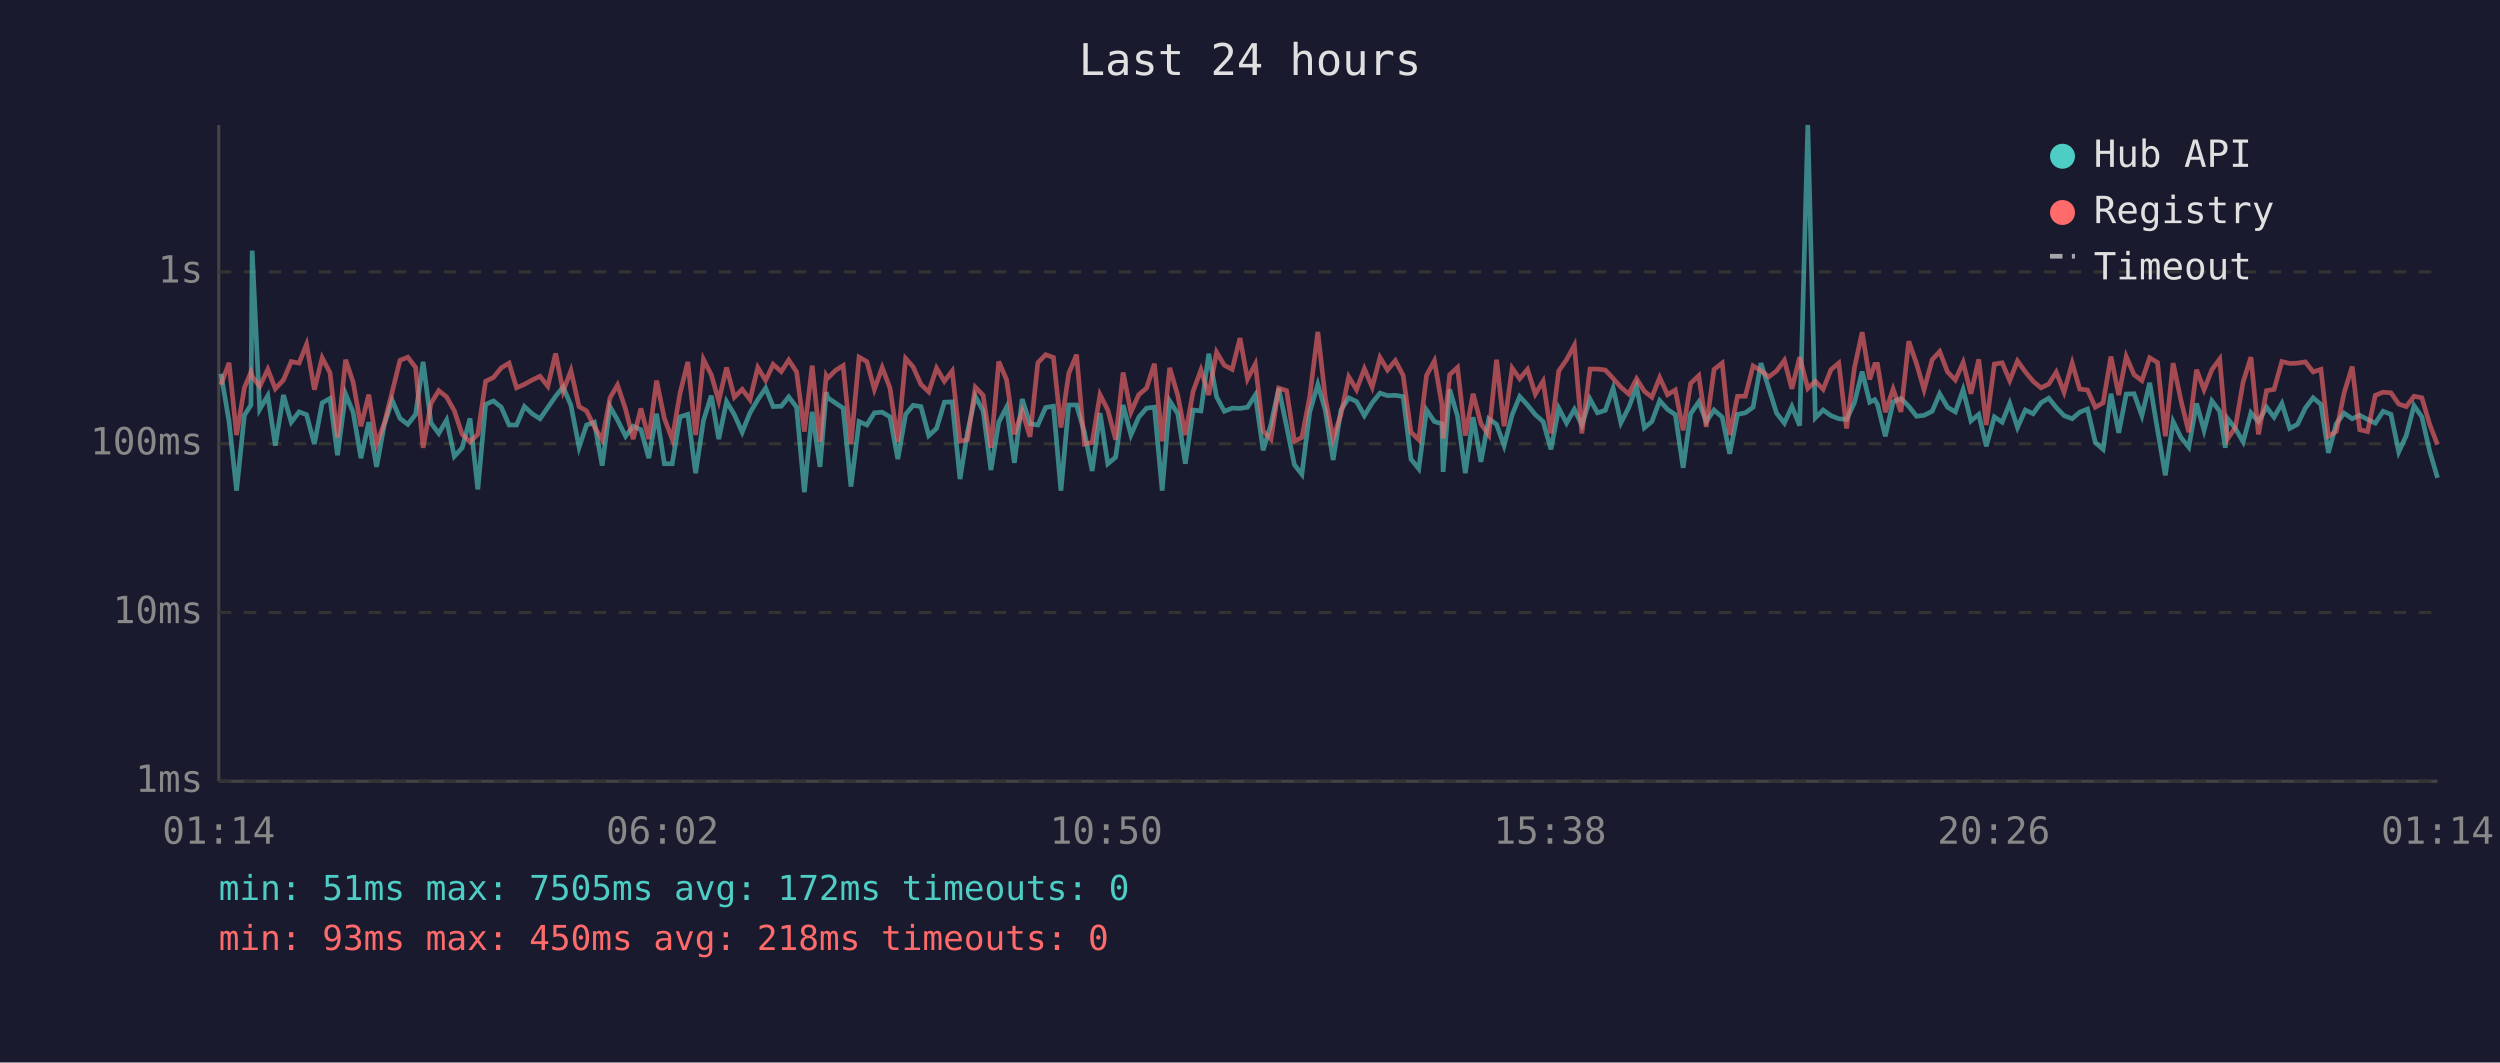
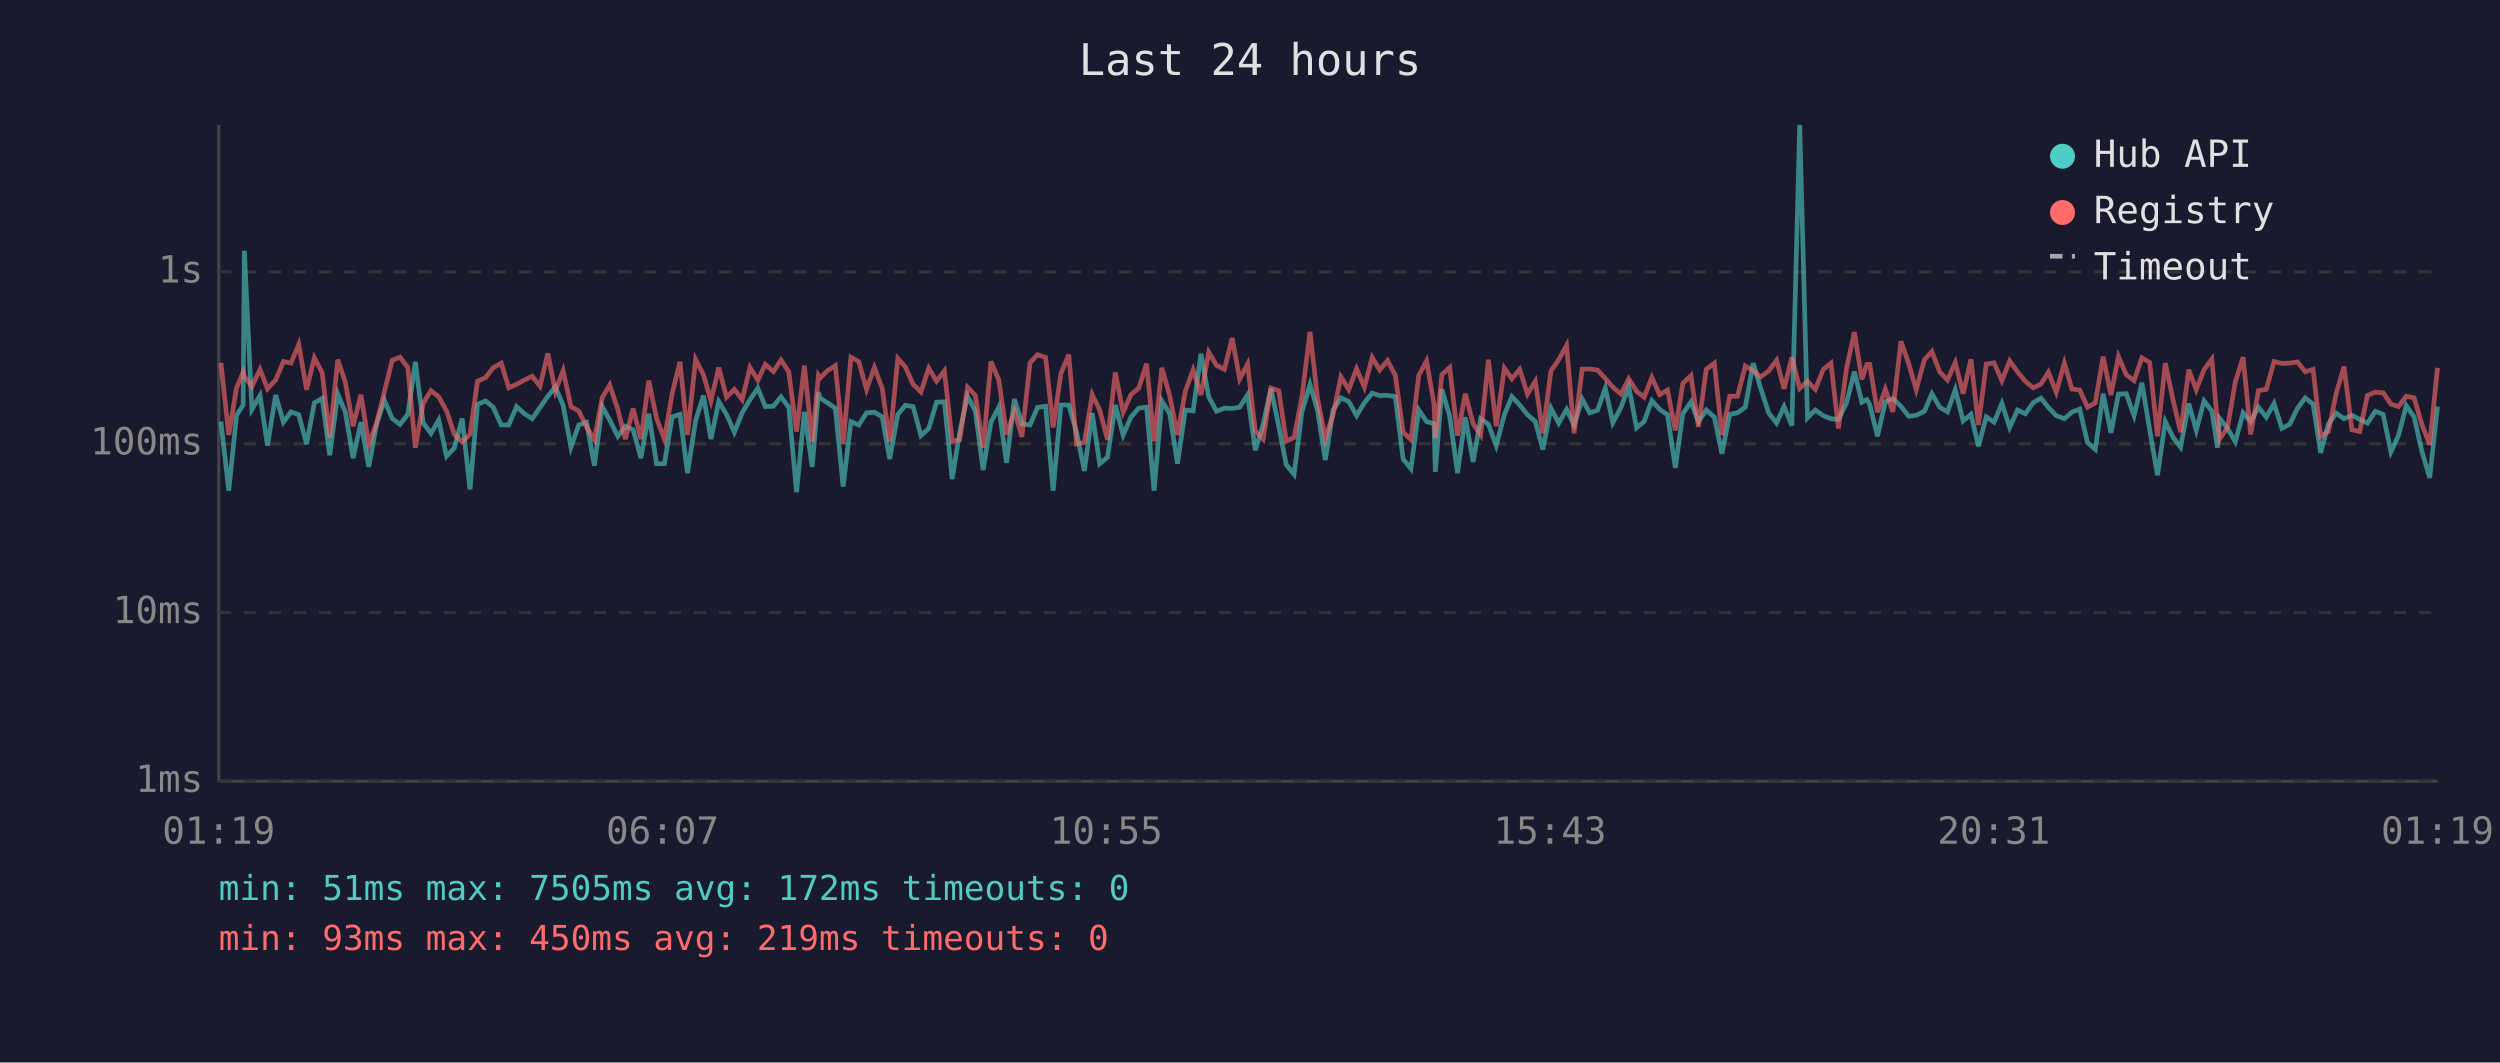
<svg xmlns="http://www.w3.org/2000/svg" viewBox="0 0 800 340" font-family="monospace" font-size="12">
  <rect width="800" height="340" fill="#1a1a2e" />
  <text x="400" y="24" fill="#e0e0e0" font-size="14" text-anchor="middle">Last 24 hours</text>
  <line x1="70" y1="40" x2="70" y2="250" stroke="#444" stroke-width="1" />
  <line x1="70" y1="250" x2="780" y2="250" stroke="#444" stroke-width="1" />
  <line x1="70" y1="250" x2="780" y2="250" stroke="#333" stroke-width="1" stroke-dasharray="4" />
  <text x="65" y="250" fill="#888" text-anchor="end" dominant-baseline="middle">1ms</text>
  <line x1="70" y1="196" x2="780" y2="196" stroke="#333" stroke-width="1" stroke-dasharray="4" />
  <text x="65" y="196" fill="#888" text-anchor="end" dominant-baseline="middle">10ms</text>
  <line x1="70" y1="142" x2="780" y2="142" stroke="#333" stroke-width="1" stroke-dasharray="4" />
  <text x="65" y="142" fill="#888" text-anchor="end" dominant-baseline="middle">100ms</text>
  <line x1="70" y1="87" x2="780" y2="87" stroke="#333" stroke-width="1" stroke-dasharray="4" />
  <text x="65" y="87" fill="#888" text-anchor="end" dominant-baseline="middle">1s</text>
-   <text x="70" y="270" fill="#888" text-anchor="middle">01:14</text>
-   <text x="212" y="270" fill="#888" text-anchor="middle">06:02</text>
-   <text x="354" y="270" fill="#888" text-anchor="middle">10:50</text>
-   <text x="496" y="270" fill="#888" text-anchor="middle">15:38</text>
-   <text x="638" y="270" fill="#888" text-anchor="middle">20:26</text>
-   <text x="780" y="270" fill="#888" text-anchor="middle">01:14</text>
-   <polyline points="70.7,119.6 73.3,134.9 75.7,157.0 78.2,132.9 80.3,129.6 80.7,80.2 83.1,131.0 85.7,126.6 88.1,142.6 90.7,126.4 93.2,135.1 95.7,131.8 98.1,132.7 100.6,142.1 103.1,128.9 105.6,127.5 108.0,145.7 110.6,126.1 113.0,131.9 115.5,146.6 118.0,135.1 120.5,149.4 123.0,135.8 125.5,128.1 128.0,133.9 130.5,135.8 133.0,132.6 135.4,115.8 137.9,135.3 140.4,138.7 142.9,134.4 145.4,146.0 147.9,143.3 150.4,133.9 152.9,156.6 155.4,129.4 157.9,128.3 160.4,130.3 162.9,136.0 165.3,136.0 167.8,130.1 170.3,132.4 172.8,134.0 175.3,130.4 177.8,126.8 180.2,123.8 182.7,129.7 185.3,143.1 187.7,136.0 190.2,135.1 192.7,149.0 195.2,130.1 197.6,134.4 200.2,139.6 202.6,136.4 205.1,137.5 207.6,146.6 210.1,132.4 212.6,148.4 215.1,148.4 217.6,133.4 220.1,132.6 222.6,151.4 225.1,134.6 227.6,126.6 230.0,140.5 232.5,128.5 235.0,132.7 237.5,138.3 240.0,132.1 242.5,127.9 245.0,124.2 247.4,130.1 250.0,130.0 252.4,127.0 254.9,130.3 257.4,157.5 259.9,131.8 262.4,149.4 264.4,125.5 264.9,127.3 267.4,129.0 269.8,130.6 272.3,155.7 274.9,134.9 277.4,136.0 279.8,132.1 282.3,131.9 284.8,133.4 287.3,146.9 289.8,132.6 292.2,129.7 294.7,130.1 297.2,139.4 299.7,137.1 302.2,128.7 304.7,128.6 307.2,153.3 309.6,138.3 312.1,126.8 314.6,131.5 317.1,150.4 319.6,135.1 322.1,130.3 324.6,148.1 327.1,127.7 329.6,135.6 332.1,136.0 334.6,130.4 337.1,130.0 339.5,157.0 342.0,129.6 344.5,129.6 347.0,138.3 349.5,150.7 352.0,132.2 354.5,148.4 357.0,146.3 359.4,129.6 361.9,139.2 364.4,133.5 366.9,130.6 369.4,130.3 371.9,157.0 374.3,128.3 376.9,132.4 379.3,148.4 381.8,131.2 384.3,131.5 386.8,113.2 389.3,127.0 391.8,131.6 394.3,130.6 396.8,130.7 399.2,130.3 401.7,126.4 404.2,144.1 406.7,135.8 409.2,124.3 411.7,136.4 414.2,148.7 416.6,151.8 419.1,131.9 421.7,123.0 424.1,131.3 426.6,147.2 429.1,131.2 431.6,127.3 434.1,128.5 436.6,133.0 439.1,128.9 441.6,125.8 444.0,126.6 446.5,126.5 449.0,126.9 451.5,146.9 454.0,150.0 456.5,131.2 459.0,134.9 461.4,135.6 461.8,151.0 463.9,124.6 466.4,133.2 468.9,151.4 471.4,133.5 473.9,147.8 476.4,134.0 478.9,135.8 481.3,142.6 483.9,132.7 486.3,126.9 488.8,129.6 491.3,132.7 493.8,134.9 496.3,143.8 498.8,130.6 501.3,135.4 503.8,131.0 506.2,136.0 508.8,127.7 511.2,132.1 513.7,131.3 516.2,124.2 518.7,135.3 521.2,130.4 523.7,123.7 526.2,136.9 528.6,134.9 531.1,128.2 533.6,131.0 536.1,132.7 538.6,149.7 541.0,132.4 543.6,128.6 546.0,134.9 548.5,131.2 551.1,133.5 553.5,145.2 556.0,132.6 558.5,132.1 561.0,130.3 563.5,116.2 566.0,124.2 568.5,132.2 571.0,135.4 573.4,130.1 575.9,136.2 578.5,40.0 580.9,133.7 583.4,131.2 585.9,133.0 588.4,134.0 590.9,134.2 593.4,128.9 595.9,118.9 598.3,128.7 599.9,127.9 600.8,129.4 603.3,139.6 605.8,128.6 608.3,127.5 610.8,130.0 613.3,133.2 615.7,132.9 618.3,131.6 620.7,126.0 623.2,130.3 625.7,131.8 628.2,124.7 630.7,134.7 633.2,132.6 635.6,142.8 638.2,133.4 640.7,135.1 643.1,129.1 645.6,136.8 648.1,131.2 650.6,132.4 653.1,128.9 655.6,127.4 658.0,130.4 660.5,133.0 663.1,134.0 665.5,131.9 668.0,130.9 670.5,141.6 673.0,143.8 675.5,126.0 678.0,138.5 680.4,126.1 682.9,126.0 685.4,133.0 687.9,122.5 690.4,137.5 692.9,152.1 695.4,134.9 697.9,140.0 700.4,143.1 702.9,129.1 705.3,137.7 707.8,128.3 710.3,131.6 712.1,143.3 712.8,133.9 715.3,137.1 717.8,141.4 720.3,132.1 722.7,134.9 725.3,130.3 727.7,133.5 730.2,129.1 732.7,137.1 735.2,135.8 737.7,130.6 740.2,127.3 742.7,129.4 745.1,144.9 747.6,135.6 750.1,132.2 752.7,134.0 755.1,132.9 757.6,134.2 760.1,135.4 762.6,131.6 765.1,132.6 767.6,144.6 770.0,139.4 772.5,129.8 775.0,133.4 777.5,144.4 780.0,152.9" fill="none" stroke="#4ecdc4" stroke-width="1.5" opacity="0.6" />
-   <polyline points="70.7,123.1 73.3,116.1 75.7,139.2 78.2,124.1 80.3,119.1 80.7,120.4 83.1,123.7 85.7,118.2 88.1,124.4 90.7,121.6 93.2,115.7 95.7,116.2 98.1,110.2 100.6,124.7 103.1,114.5 105.6,119.3 108.0,140.0 110.6,115.1 113.0,122.3 115.5,136.4 118.0,126.3 120.5,142.1 123.0,135.4 125.5,125.4 128.0,115.3 130.5,114.3 133.0,117.6 135.4,143.3 137.9,129.1 140.4,125.0 142.9,127.0 145.4,131.5 147.9,139.0 150.4,141.4 152.9,139.0 155.4,122.0 157.9,120.8 160.4,117.7 162.9,116.2 165.3,124.1 167.8,123.0 170.3,121.6 172.8,120.4 175.3,123.6 177.8,113.1 180.2,125.2 182.7,118.6 185.3,130.1 187.7,131.5 190.2,136.6 192.7,140.7 195.2,127.3 197.6,123.2 200.2,131.0 202.6,140.5 205.1,130.7 207.6,140.5 210.1,121.8 212.6,133.9 215.1,140.5 217.6,125.9 220.1,115.8 222.6,139.2 225.1,115.0 227.6,119.9 230.0,128.3 232.5,117.6 235.0,127.1 237.5,124.6 240.0,127.9 242.5,117.6 245.0,121.7 247.4,116.6 250.0,118.9 252.4,115.2 254.9,119.0 257.4,138.1 259.9,117.0 262.4,141.4 264.4,120.2 264.9,121.0 267.4,118.5 269.8,117.0 272.3,142.1 274.9,114.3 277.4,115.7 279.8,124.6 282.3,117.6 284.8,124.2 287.3,141.4 289.8,114.7 292.2,117.4 294.7,123.0 297.2,125.4 299.7,117.8 302.2,122.0 304.7,118.7 307.2,141.2 309.6,140.7 312.1,123.9 314.6,126.5 317.1,143.3 319.6,115.7 322.1,121.5 324.6,139.0 327.1,131.6 329.6,139.8 332.1,116.1 334.6,113.5 337.1,114.4 339.5,136.8 342.0,119.5 344.5,113.5 347.0,142.1 349.5,141.6 352.0,126.3 354.5,131.2 357.0,140.7 359.4,119.2 361.9,131.9 364.4,126.3 366.9,124.2 369.4,116.4 371.9,141.2 374.3,117.7 376.9,126.6 379.3,139.2 381.8,125.2 384.3,118.4 386.8,126.4 389.3,112.7 391.8,116.9 394.3,118.2 396.8,108.2 399.2,121.3 401.7,116.5 404.2,137.9 406.7,140.5 409.2,124.2 411.7,125.0 414.2,141.2 416.6,140.0 419.1,127.1 421.7,106.2 424.1,127.4 426.6,140.3 429.1,132.6 431.6,120.6 434.1,124.7 436.6,118.0 439.1,123.9 441.6,114.4 444.0,118.4 446.5,115.4 449.0,120.1 451.5,138.3 454.0,140.7 456.5,120.1 459.0,115.5 461.4,129.4 461.8,140.3 463.9,119.9 466.4,117.6 468.9,139.4 471.4,126.0 473.9,135.6 476.4,139.2 478.9,115.1 481.3,136.4 483.9,117.8 486.3,121.2 488.8,118.2 491.3,126.1 493.8,122.0 496.3,138.7 498.8,118.7 501.3,115.1 503.8,110.5 506.2,138.7 508.8,118.1 511.2,118.1 513.7,118.4 516.2,121.1 518.7,123.9 521.2,126.1 523.7,121.2 526.2,125.2 528.6,127.1 531.1,120.8 533.6,126.3 536.1,124.8 538.6,137.7 541.0,122.7 543.6,120.2 546.0,136.6 548.5,118.2 551.1,116.2 553.5,139.2 556.0,126.8 558.5,126.8 561.0,117.1 563.5,118.6 566.0,120.6 568.5,118.7 571.0,115.3 573.4,124.4 575.9,114.3 578.5,124.3 580.9,122.0 583.4,124.6 585.9,118.3 588.4,116.2 590.9,137.1 593.4,117.8 595.9,106.3 598.3,121.4 599.9,116.6 600.8,116.6 603.3,131.9 605.8,124.5 608.3,131.8 610.8,109.2 613.3,116.4 615.7,124.7 618.3,115.1 620.7,112.5 623.2,119.0 625.7,121.6 628.2,116.0 630.7,126.0 633.2,115.0 635.6,136.0 638.2,116.5 640.7,116.1 643.1,121.8 645.6,115.5 648.1,119.0 650.6,122.0 653.1,124.1 655.6,122.9 658.0,119.1 660.5,125.5 663.1,116.2 665.5,124.5 668.0,124.8 670.5,130.3 673.0,128.9 675.5,114.1 678.0,126.4 680.4,114.1 682.9,119.9 685.4,121.8 687.9,114.5 690.4,116.0 692.9,139.6 695.4,116.2 697.9,128.1 700.4,138.3 702.9,118.3 705.3,124.7 707.8,118.3 710.3,114.9 712.1,135.4 712.8,140.5 715.3,136.8 717.8,122.2 720.3,114.3 722.7,139.0 725.3,125.0 727.7,124.6 730.2,115.7 732.7,116.3 735.2,116.2 737.7,115.8 740.2,119.0 742.7,118.2 745.1,139.6 747.6,138.1 750.1,125.8 752.7,117.3 755.1,137.5 757.6,138.1 760.1,126.5 762.6,125.5 765.1,125.7 767.6,129.3 770.0,130.1 772.5,126.8 775.0,127.3 777.5,135.8 780.0,142.3" fill="none" stroke="#ff6b6b" stroke-width="1.5" opacity="0.6" />
+   <text x="70" y="270" fill="#888" text-anchor="middle">01:19</text>
+   <text x="212" y="270" fill="#888" text-anchor="middle">06:07</text>
+   <text x="354" y="270" fill="#888" text-anchor="middle">10:55</text>
+   <text x="496" y="270" fill="#888" text-anchor="middle">15:43</text>
+   <text x="638" y="270" fill="#888" text-anchor="middle">20:31</text>
+   <text x="780" y="270" fill="#888" text-anchor="middle">01:19</text>
+   <polyline points="70.7,134.9 73.2,157.0 75.7,132.9 77.8,129.6 78.2,80.2 80.6,131.0 83.2,126.6 85.6,142.6 88.2,126.4 90.7,135.1 93.1,131.8 95.6,132.7 98.1,142.1 100.6,128.9 103.1,127.5 105.5,145.7 108.1,126.1 110.5,131.9 113.0,146.6 115.5,135.1 118.0,149.4 120.5,135.8 123.0,128.1 125.5,133.9 128.0,135.8 130.5,132.6 132.9,115.8 135.4,135.3 137.9,138.7 140.4,134.4 142.9,146.0 145.4,143.3 147.9,133.9 150.4,156.6 152.8,129.4 155.4,128.3 157.8,130.3 160.4,136.0 162.8,136.0 165.3,130.1 167.8,132.4 170.3,134.0 172.8,130.4 175.3,126.8 177.7,123.8 180.2,129.7 182.7,143.1 185.2,136.0 187.7,135.1 190.2,149.0 192.7,130.1 195.1,134.4 197.7,139.6 200.1,136.4 202.6,137.5 205.1,146.6 207.6,132.4 210.1,148.4 212.6,148.4 215.1,133.4 217.6,132.6 220.0,151.4 222.6,134.6 225.1,126.6 227.5,140.5 230.0,128.5 232.5,132.7 235.0,138.3 237.5,132.1 240.0,127.9 242.5,124.2 244.9,130.1 247.5,130.0 249.9,127.0 252.4,130.3 254.9,157.5 257.4,131.8 259.9,149.4 261.9,125.5 262.4,127.3 264.9,129.0 267.3,130.6 269.8,155.7 272.3,134.9 274.8,136.0 277.3,132.1 279.8,131.9 282.3,133.4 284.7,146.9 287.3,132.6 289.7,129.7 292.2,130.1 294.7,139.4 297.2,137.1 299.7,128.7 302.2,128.6 304.7,153.3 307.1,138.3 309.6,126.8 312.1,131.5 314.6,150.4 317.1,135.1 319.6,130.3 322.1,148.1 324.6,127.7 327.0,135.6 329.6,136.0 332.0,130.4 334.6,130.0 337.0,157.0 339.5,129.6 342.0,129.6 344.5,138.3 347.0,150.7 349.5,132.2 351.9,148.4 354.4,146.3 356.9,129.6 359.4,139.2 361.9,133.5 364.4,130.6 366.9,130.3 369.3,157.0 371.8,128.3 374.3,132.4 376.8,148.4 379.3,131.2 381.8,131.5 384.3,113.2 386.8,127.0 389.3,131.6 391.8,130.6 394.3,130.7 396.7,130.3 399.2,126.4 401.7,144.1 404.2,135.8 406.7,124.3 409.2,136.4 411.6,148.7 414.1,151.8 416.6,131.9 419.2,123.0 421.6,131.3 424.1,147.2 426.6,131.2 429.1,127.3 431.6,128.5 434.1,133.0 436.6,128.9 439.1,125.8 441.5,126.6 444.0,126.5 446.5,126.9 449.0,146.9 451.5,150.0 454.0,131.2 456.5,134.9 458.9,135.6 459.3,151.0 461.4,124.6 463.9,133.2 466.4,151.4 468.9,133.5 471.4,147.8 473.8,134.0 476.3,135.8 478.8,142.6 481.4,132.7 483.8,126.9 486.3,129.6 488.8,132.7 491.3,134.9 493.7,143.8 496.3,130.6 498.8,135.4 501.3,131.0 503.7,136.0 506.3,127.7 508.7,132.1 511.2,131.3 513.7,124.2 516.1,135.3 518.7,130.4 521.2,123.7 523.7,136.9 526.1,134.9 528.6,128.2 531.1,131.0 533.6,132.7 536.1,149.7 538.5,132.4 541.1,128.6 543.5,134.9 546.0,131.2 548.6,133.5 551.0,145.2 553.5,132.6 556.0,132.1 558.5,130.3 561.0,116.2 563.4,124.2 566.0,132.2 568.5,135.4 570.9,130.1 573.4,136.2 575.9,40.0 578.4,133.7 580.9,131.2 583.4,133.0 585.9,134.0 588.3,134.2 590.9,128.9 593.4,118.9 595.8,128.7 597.4,127.9 598.3,129.4 600.8,139.6 603.3,128.6 605.7,127.5 608.3,130.0 610.8,133.2 613.2,132.9 615.8,131.6 618.2,126.0 620.7,130.3 623.2,131.8 625.7,124.7 628.2,134.7 630.7,132.6 633.1,142.8 635.6,133.4 638.1,135.1 640.6,129.1 643.1,136.8 645.6,131.2 648.1,132.4 650.6,128.9 653.1,127.4 655.5,130.4 658.0,133.0 660.6,134.0 663.0,131.9 665.5,130.9 668.0,141.6 670.5,143.8 673.0,126.0 675.5,138.5 677.9,126.1 680.4,126.0 682.9,133.0 685.4,122.5 687.9,137.5 690.4,152.1 692.9,134.9 695.4,140.0 697.8,143.1 700.4,129.1 702.8,137.7 705.3,128.3 707.8,131.6 709.6,143.3 710.3,133.9 712.8,137.1 715.3,141.4 717.8,132.1 720.2,134.9 722.7,130.3 725.2,133.5 727.7,129.1 730.2,137.1 732.7,135.8 735.2,130.6 737.7,127.3 740.2,129.4 742.6,144.9 745.1,135.6 747.6,132.2 750.1,134.0 752.6,132.9 755.1,134.2 757.6,135.4 760.1,131.6 762.6,132.6 765.1,144.6 767.5,139.4 770.0,129.8 772.5,133.4 775.0,144.4 777.5,152.9 780.0,130.1" fill="none" stroke="#4ecdc4" stroke-width="1.5" opacity="0.6" />
+   <polyline points="70.7,116.1 73.2,139.2 75.7,124.1 77.8,119.1 78.2,120.4 80.6,123.7 83.2,118.2 85.6,124.4 88.2,121.6 90.7,115.7 93.1,116.2 95.6,110.2 98.1,124.7 100.6,114.5 103.1,119.3 105.5,140.0 108.1,115.1 110.5,122.3 113.0,136.4 115.5,126.3 118.0,142.1 120.5,135.4 123.0,125.4 125.5,115.3 128.0,114.3 130.5,117.6 132.9,143.3 135.4,129.1 137.9,125.0 140.4,127.0 142.9,131.5 145.4,139.0 147.9,141.4 150.4,139.0 152.8,122.0 155.4,120.8 157.8,117.7 160.4,116.2 162.8,124.1 165.3,123.0 167.8,121.6 170.3,120.4 172.8,123.6 175.3,113.1 177.7,125.2 180.2,118.6 182.7,130.1 185.2,131.5 187.7,136.6 190.2,140.7 192.7,127.3 195.1,123.2 197.7,131.0 200.1,140.5 202.6,130.7 205.1,140.5 207.6,121.8 210.1,133.9 212.6,140.5 215.1,125.9 217.6,115.8 220.0,139.2 222.6,115.0 225.1,119.9 227.5,128.3 230.0,117.6 232.5,127.1 235.0,124.6 237.5,127.9 240.0,117.6 242.5,121.7 244.9,116.6 247.5,118.9 249.9,115.2 252.4,119.0 254.9,138.1 257.4,117.0 259.9,141.4 261.9,120.2 262.4,121.0 264.9,118.5 267.3,117.0 269.8,142.1 272.3,114.3 274.8,115.7 277.3,124.6 279.8,117.6 282.3,124.2 284.7,141.4 287.3,114.7 289.7,117.4 292.2,123.0 294.7,125.4 297.2,117.8 299.7,122.0 302.2,118.7 304.7,141.2 307.1,140.7 309.6,123.9 312.1,126.5 314.6,143.3 317.1,115.7 319.6,121.5 322.1,139.0 324.6,131.6 327.0,139.8 329.6,116.1 332.0,113.5 334.6,114.4 337.0,136.8 339.5,119.5 342.0,113.5 344.5,142.1 347.0,141.6 349.5,126.3 351.9,131.2 354.4,140.7 356.9,119.2 359.4,131.9 361.9,126.3 364.4,124.2 366.9,116.4 369.3,141.2 371.8,117.7 374.3,126.6 376.8,139.2 379.3,125.2 381.8,118.4 384.3,126.4 386.8,112.7 389.3,116.9 391.8,118.2 394.3,108.2 396.7,121.3 399.2,116.5 401.7,137.9 404.2,140.5 406.7,124.2 409.2,125.0 411.6,141.2 414.1,140.0 416.6,127.1 419.2,106.2 421.6,127.4 424.1,140.3 426.6,132.6 429.1,120.6 431.6,124.7 434.1,118.0 436.6,123.9 439.1,114.4 441.5,118.4 444.0,115.4 446.5,120.1 449.0,138.3 451.5,140.7 454.0,120.1 456.5,115.5 458.9,129.4 459.3,140.3 461.4,119.9 463.9,117.6 466.4,139.4 468.9,126.0 471.4,135.6 473.8,139.2 476.3,115.1 478.8,136.4 481.4,117.8 483.8,121.2 486.3,118.2 488.8,126.1 491.3,122.0 493.7,138.7 496.3,118.7 498.8,115.1 501.3,110.5 503.7,138.7 506.3,118.1 508.7,118.1 511.2,118.4 513.7,121.1 516.1,123.9 518.7,126.1 521.2,121.2 523.7,125.2 526.1,127.1 528.6,120.8 531.1,126.3 533.6,124.8 536.1,137.7 538.5,122.7 541.1,120.2 543.5,136.6 546.0,118.2 548.6,116.2 551.0,139.2 553.5,126.8 556.0,126.8 558.5,117.1 561.0,118.6 563.4,120.6 566.0,118.7 568.5,115.3 570.9,124.4 573.4,114.3 575.9,124.3 578.4,122.0 580.9,124.6 583.4,118.3 585.9,116.2 588.3,137.1 590.9,117.8 593.4,106.3 595.8,121.4 597.4,116.6 598.3,116.6 600.8,131.9 603.3,124.5 605.7,131.8 608.3,109.2 610.8,116.4 613.2,124.7 615.8,115.1 618.2,112.5 620.7,119.0 623.2,121.6 625.7,116.0 628.2,126.0 630.7,115.0 633.1,136.0 635.6,116.5 638.1,116.1 640.6,121.8 643.1,115.5 645.6,119.0 648.1,122.0 650.6,124.1 653.1,122.9 655.5,119.1 658.0,125.5 660.6,116.2 663.0,124.5 665.5,124.8 668.0,130.3 670.5,128.9 673.0,114.1 675.5,126.4 677.9,114.1 680.4,119.9 682.9,121.8 685.4,114.5 687.9,116.0 690.4,139.6 692.9,116.2 695.4,128.1 697.8,138.3 700.4,118.3 702.8,124.7 705.3,118.3 707.8,114.9 709.6,135.4 710.3,140.5 712.8,136.8 715.3,122.2 717.8,114.3 720.2,139.0 722.7,125.0 725.2,124.6 727.7,115.7 730.2,116.3 732.7,116.2 735.2,115.8 737.7,119.0 740.2,118.2 742.6,139.6 745.1,138.1 747.6,125.8 750.1,117.3 752.6,137.5 755.1,138.1 757.6,126.5 760.1,125.5 762.6,125.7 765.1,129.3 767.5,130.1 770.0,126.8 772.5,127.3 775.0,135.8 777.5,142.3 780.0,117.7" fill="none" stroke="#ff6b6b" stroke-width="1.5" opacity="0.6" />
  <circle cx="660" cy="50" r="4" fill="#4ecdc4" />
  <text x="670" y="50" fill="#e0e0e0" dominant-baseline="middle">Hub API</text>
  <circle cx="660" cy="68" r="4" fill="#ff6b6b" />
  <text x="670" y="68" fill="#e0e0e0" dominant-baseline="middle">Registry</text>
  <line x1="656" y1="82" x2="664" y2="82" stroke="#e0e0e0" stroke-width="1.5" stroke-dasharray="4,3" opacity="0.7" />
  <text x="670" y="86" fill="#e0e0e0" dominant-baseline="middle">Timeout</text>
  <text x="70" y="288" fill="#4ecdc4" font-size="11">min: 51ms  max: 7505ms  avg: 172ms  timeouts: 0</text>
-   <text x="70" y="304" fill="#ff6b6b" font-size="11">min: 93ms  max: 450ms  avg: 218ms  timeouts: 0</text>
+   <text x="70" y="304" fill="#ff6b6b" font-size="11">min: 93ms  max: 450ms  avg: 219ms  timeouts: 0</text>
</svg>
